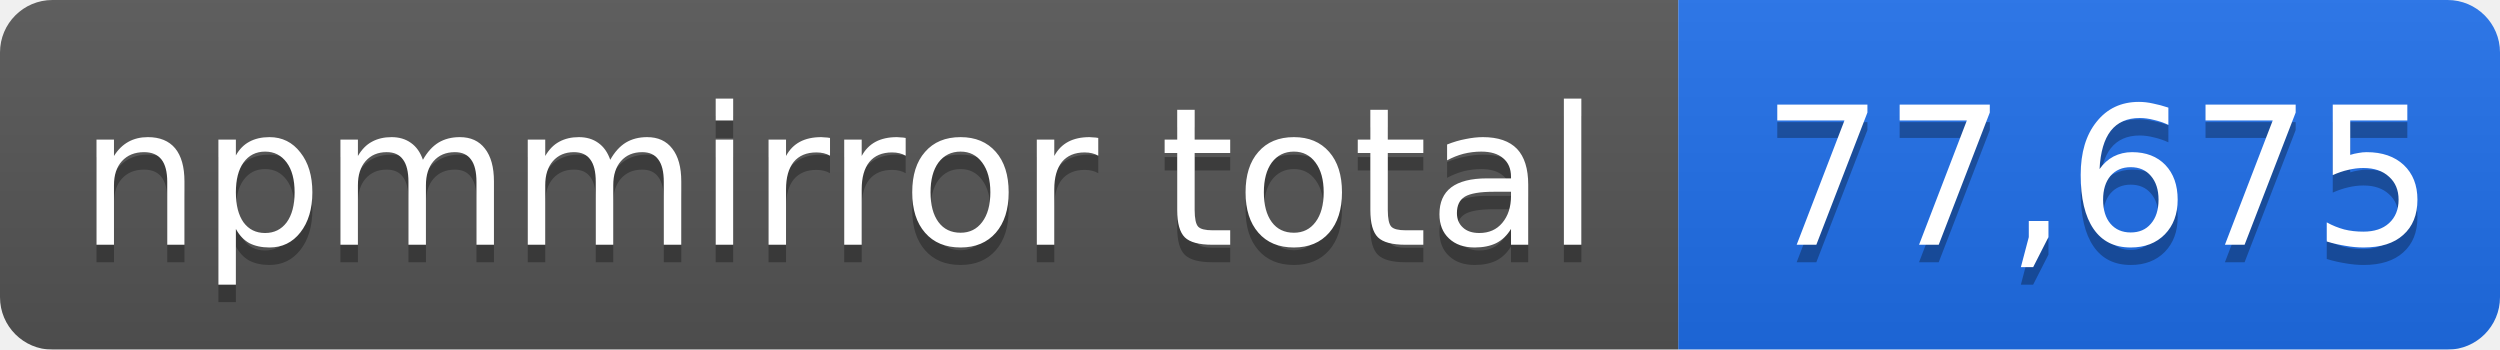
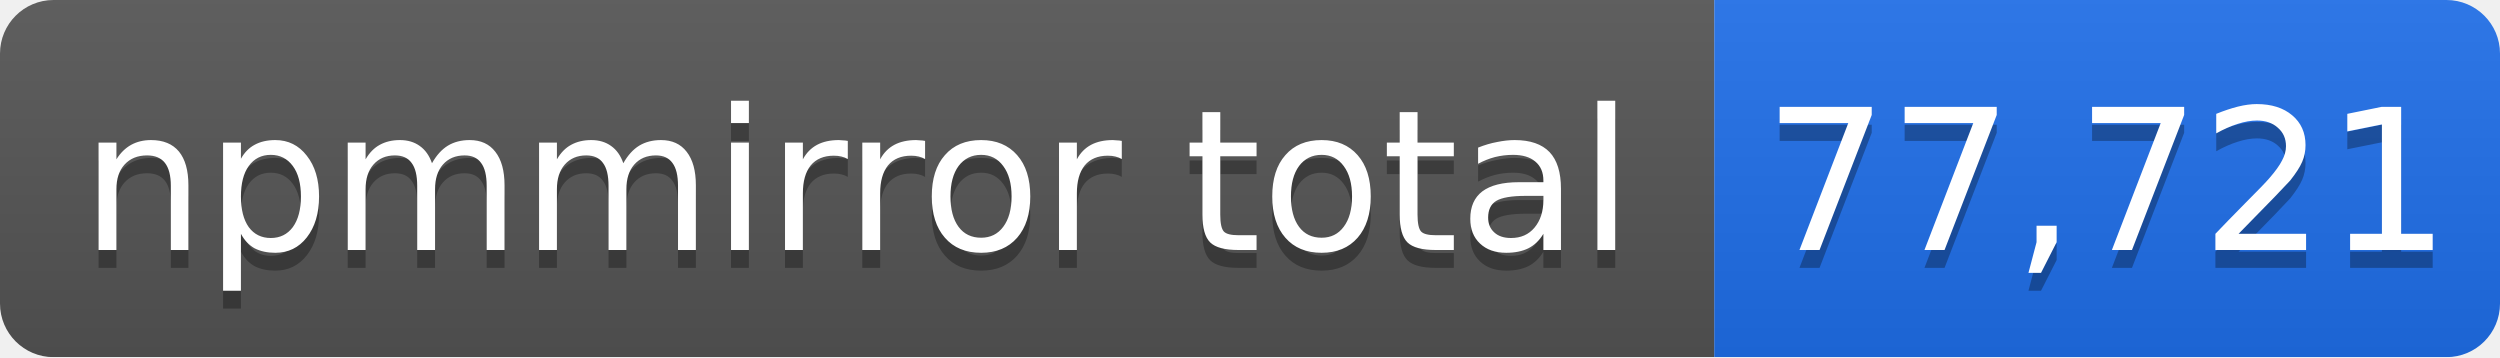
- <svg xmlns="http://www.w3.org/2000/svg" width="143" height="20" role="img" aria-label="npmmirror total: 77,675">
+ <svg xmlns="http://www.w3.org/2000/svg" width="140" height="20" role="img" aria-label="npmmirror total: 77,721">
  <linearGradient id="s" x2="0" y2="100%">
    <stop offset="0" stop-color="#bbb" stop-opacity=".1" />
    <stop offset="1" stop-opacity=".1" />
  </linearGradient>
  <mask id="m">
-     <rect width="143" height="20" rx="3" fill="#fff" />
+     <rect width="140" height="20" rx="3" fill="#fff" />
  </mask>
  <g mask="url(#m)">
    <rect width="96" height="20" fill="#555" />
-     <rect x="96" width="47" height="20" fill="#1f6feb" />
-     <rect width="143" height="20" fill="url(#s)" />
+     <rect x="96" width="44" height="20" fill="#1f6feb" />
+     <rect width="140" height="20" fill="url(#s)" />
  </g>
  <g fill="#fff" text-anchor="middle" font-family="Verdana,Geneva,DejaVu Sans,sans-serif" font-size="11">
    <text x="48" y="15" fill="#010101" fill-opacity=".3">npmmirror total</text>
    <text x="48" y="14">npmmirror total</text>
-     <text x="120" y="15" fill="#010101" fill-opacity=".3">77,675</text>
-     <text x="120" y="14">77,675</text>
+     <text x="118" y="15" fill="#010101" fill-opacity=".3">77,721</text>
+     <text x="118" y="14">77,721</text>
  </g>
</svg>
